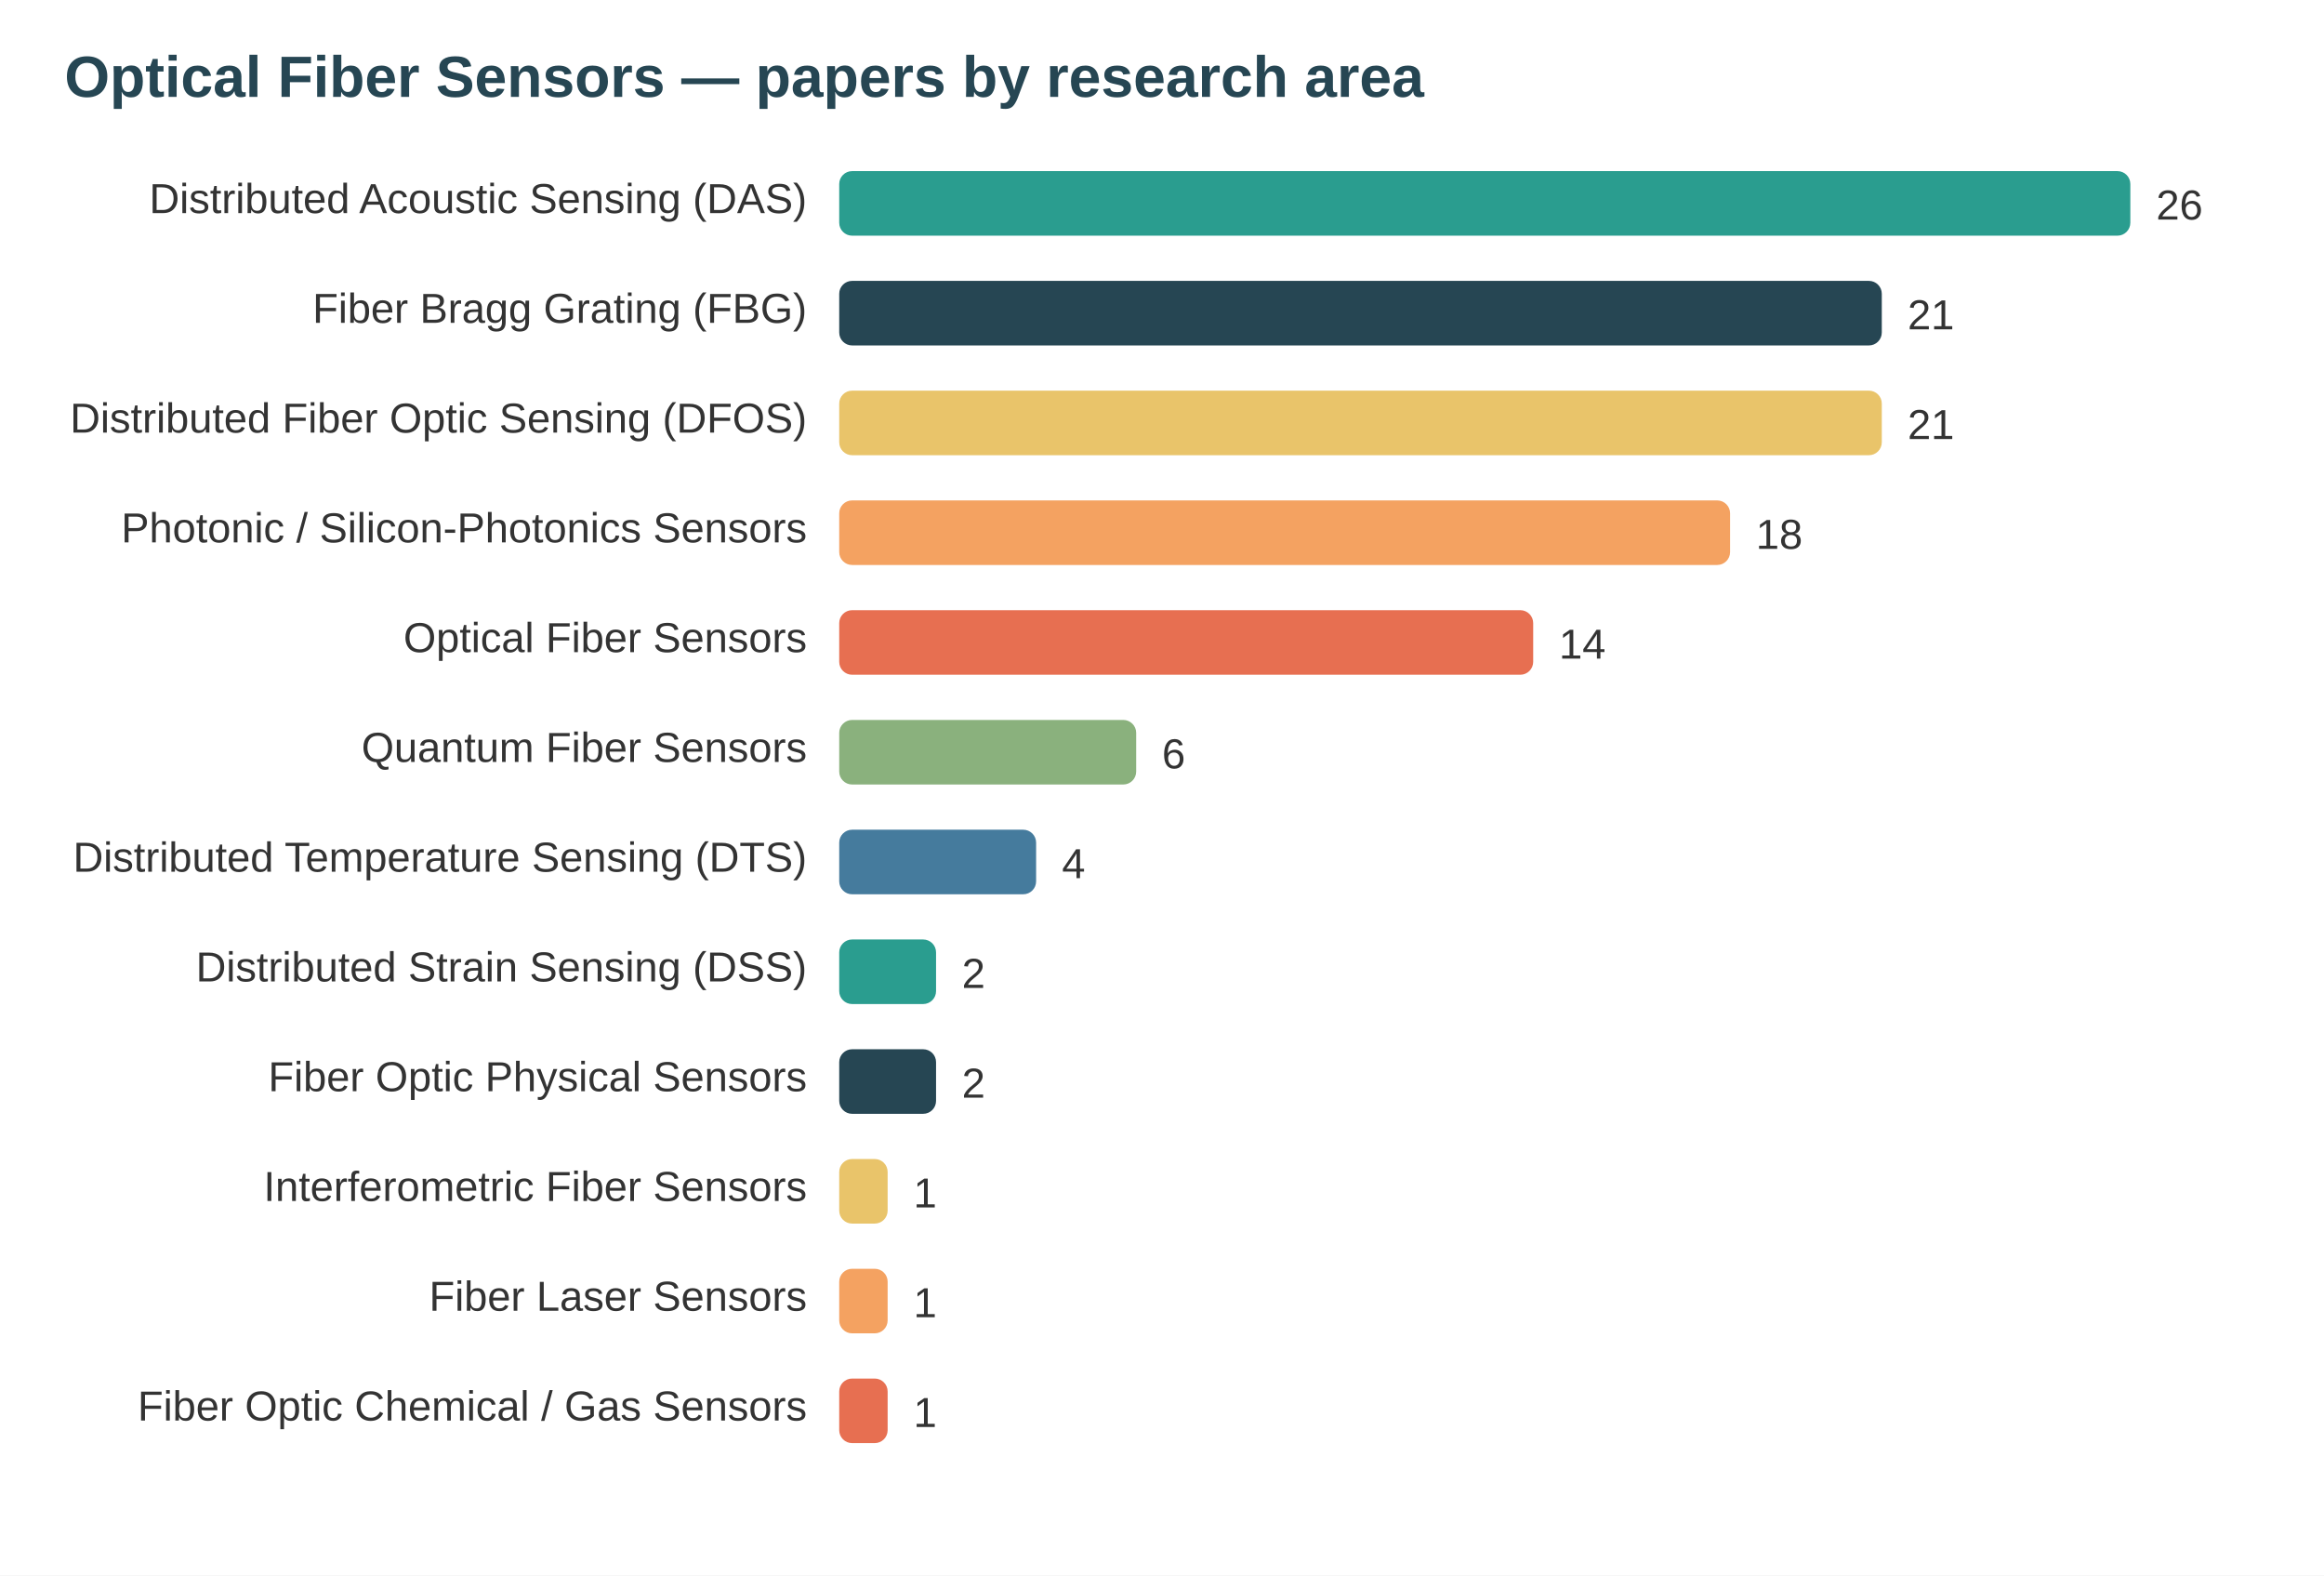
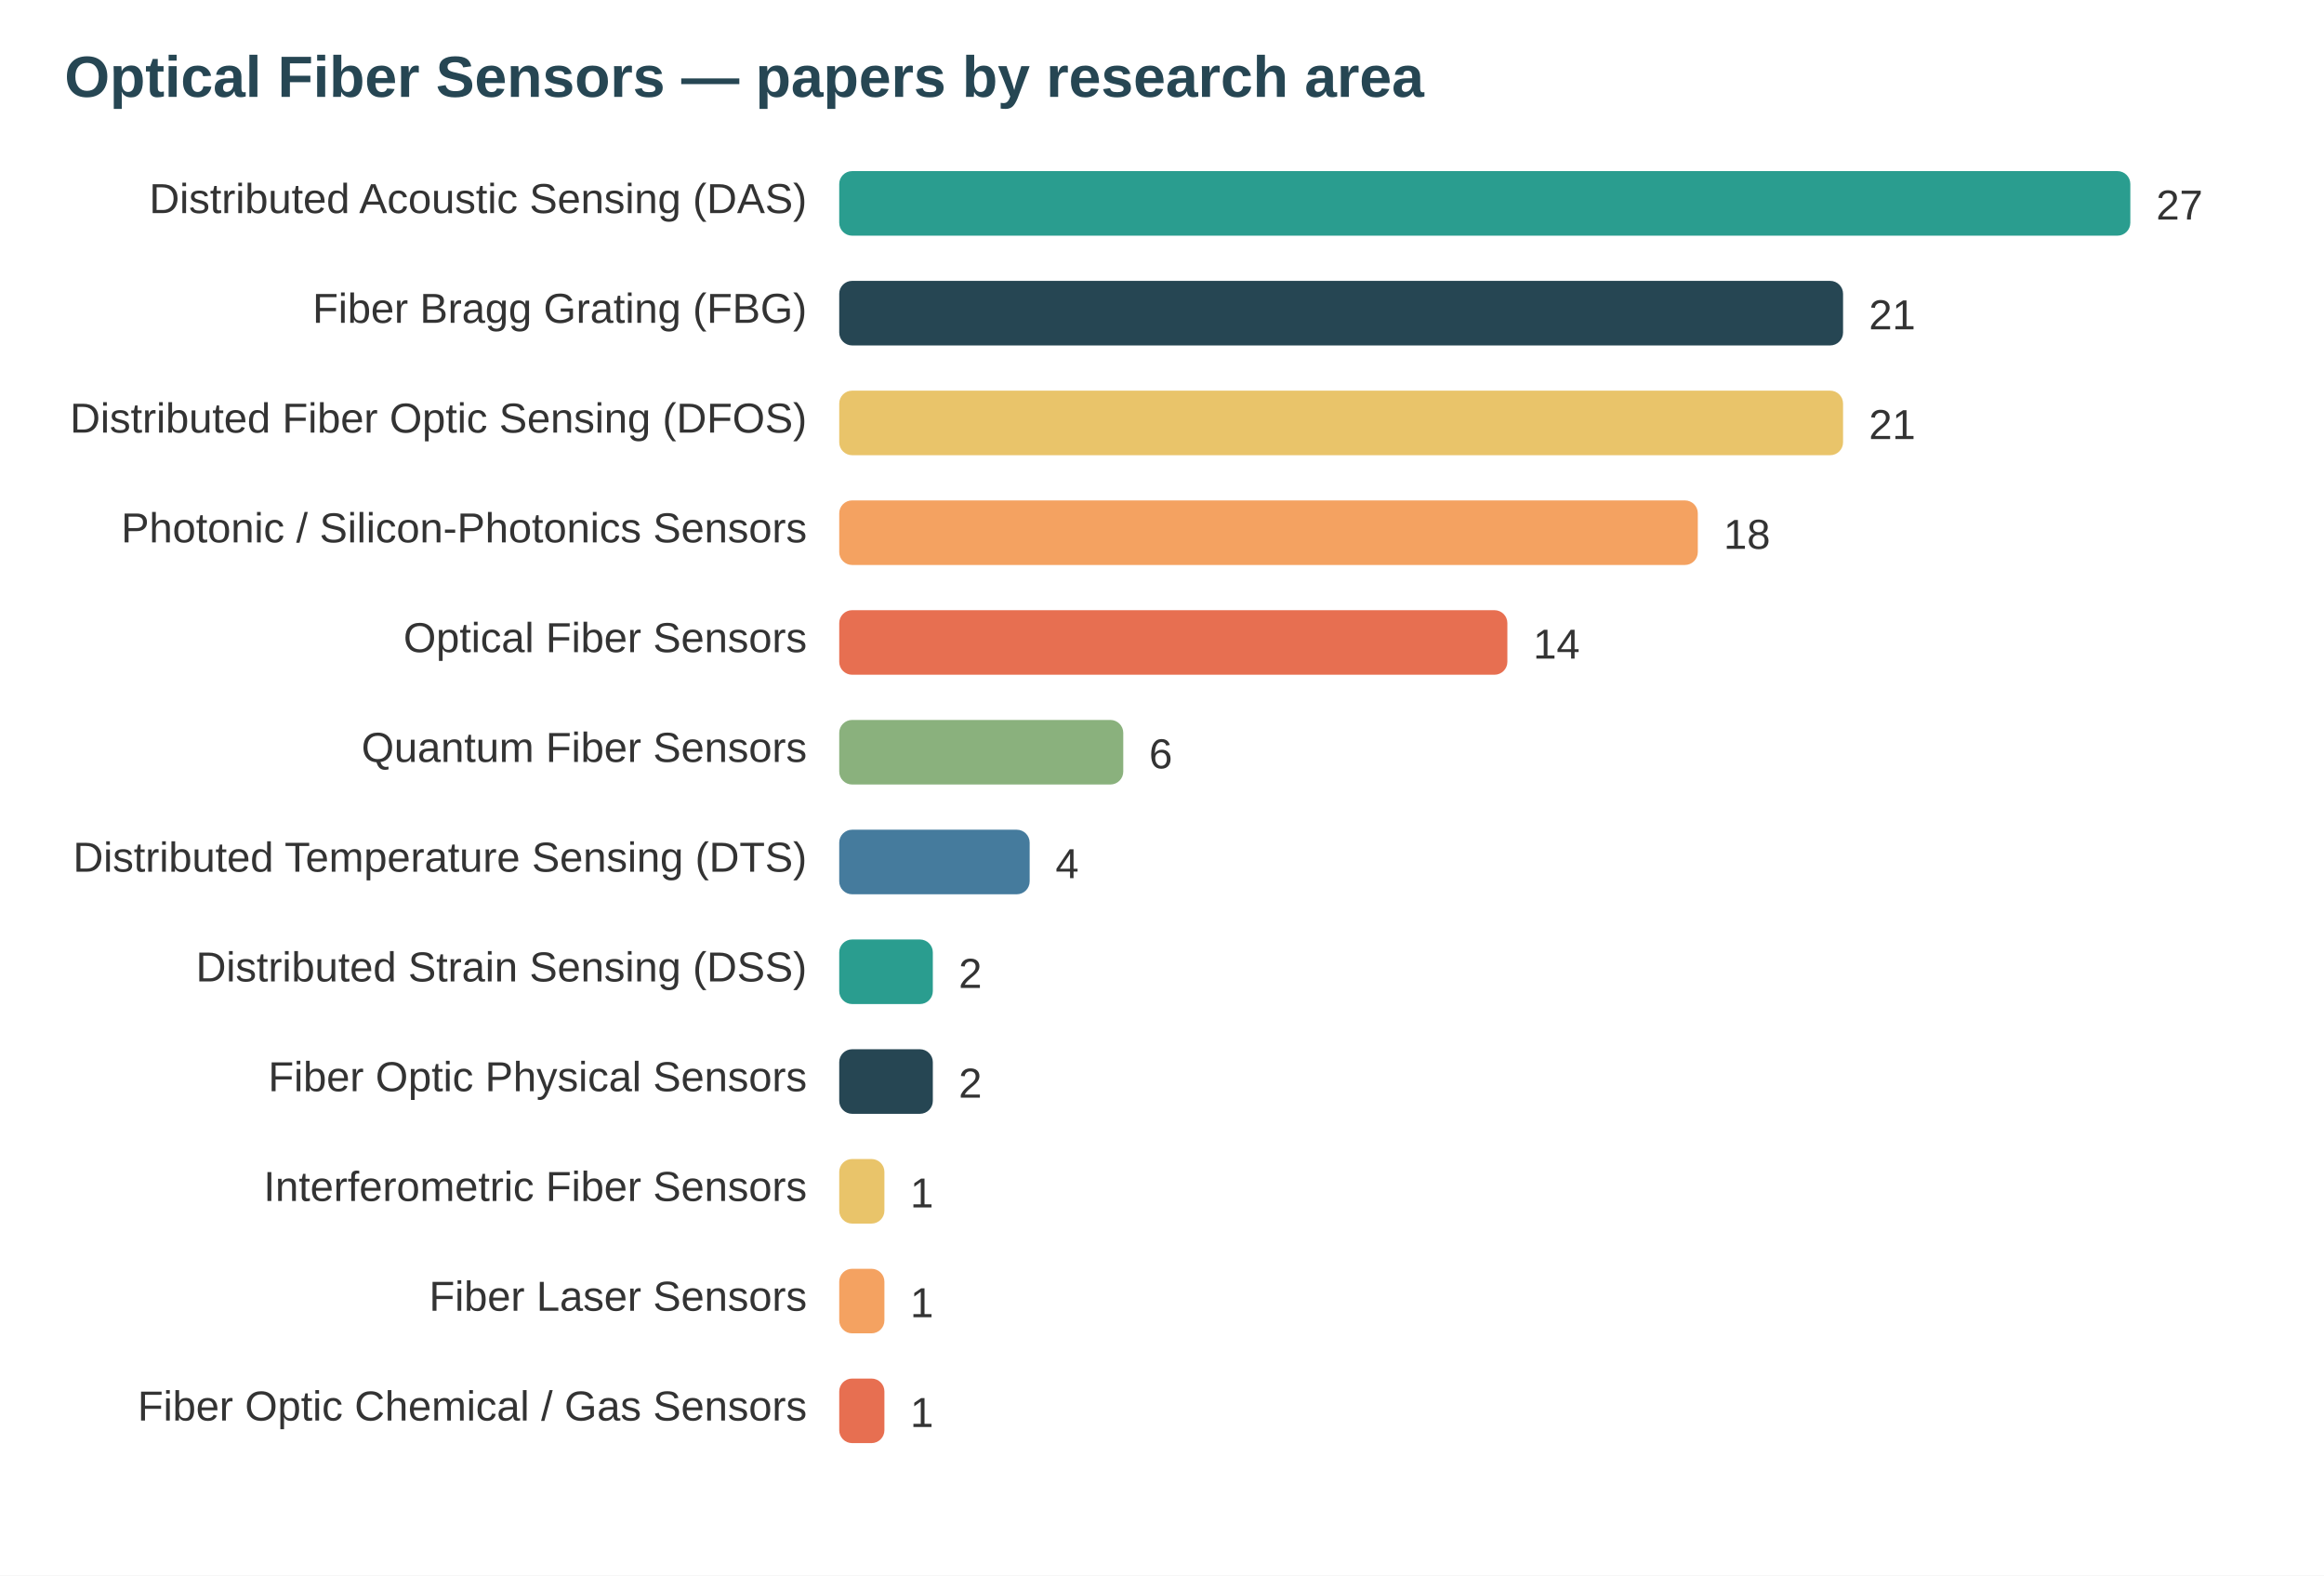
<svg xmlns="http://www.w3.org/2000/svg" width="720" height="488" viewBox="0 0 720 488" font-family="system-ui,Segoe UI,Arial">
  <rect width="720" height="488" fill="#ffffff" />
  <text x="20" y="30" font-size="18" font-weight="700" fill="#264653">Optical Fiber Sensors — papers by research area</text>
  <text x="250" y="66" text-anchor="end" font-size="13" fill="#333">Distributed Acoustic Sensing (DAS)</text>
  <rect x="260" y="53" width="400" height="20" rx="4" fill="#2a9d8f" />
-   <text x="668" y="68" font-size="13" fill="#333">26</text>
+   <text x="668" y="68" font-size="13" fill="#333">27</text>
  <text x="250" y="100" text-anchor="end" font-size="13" fill="#333">Fiber Bragg Grating (FBG)</text>
-   <rect x="260" y="87" width="323" height="20" rx="4" fill="#264653" />
-   <text x="591" y="102" font-size="13" fill="#333">21</text>
+   <rect x="260" y="87" width="311" height="20" rx="4" fill="#264653" />
+   <text x="579" y="102" font-size="13" fill="#333">21</text>
  <text x="250" y="134" text-anchor="end" font-size="13" fill="#333">Distributed Fiber Optic Sensing (DFOS)</text>
-   <rect x="260" y="121" width="323" height="20" rx="4" fill="#e9c46a" />
-   <text x="591" y="136" font-size="13" fill="#333">21</text>
+   <rect x="260" y="121" width="311" height="20" rx="4" fill="#e9c46a" />
+   <text x="579" y="136" font-size="13" fill="#333">21</text>
  <text x="250" y="168" text-anchor="end" font-size="13" fill="#333">Photonic / Silicon-Photonics Sensors</text>
-   <rect x="260" y="155" width="276" height="20" rx="4" fill="#f4a261" />
-   <text x="544" y="170" font-size="13" fill="#333">18</text>
+   <rect x="260" y="155" width="266" height="20" rx="4" fill="#f4a261" />
+   <text x="534" y="170" font-size="13" fill="#333">18</text>
  <text x="250" y="202" text-anchor="end" font-size="13" fill="#333">Optical Fiber Sensors</text>
-   <rect x="260" y="189" width="215" height="20" rx="4" fill="#e76f51" />
-   <text x="483" y="204" font-size="13" fill="#333">14</text>
+   <rect x="260" y="189" width="207" height="20" rx="4" fill="#e76f51" />
+   <text x="475" y="204" font-size="13" fill="#333">14</text>
  <text x="250" y="236" text-anchor="end" font-size="13" fill="#333">Quantum Fiber Sensors</text>
-   <rect x="260" y="223" width="92" height="20" rx="4" fill="#8ab17d" />
-   <text x="360" y="238" font-size="13" fill="#333">6</text>
+   <rect x="260" y="223" width="88" height="20" rx="4" fill="#8ab17d" />
+   <text x="356" y="238" font-size="13" fill="#333">6</text>
  <text x="250" y="270" text-anchor="end" font-size="13" fill="#333">Distributed Temperature Sensing (DTS)</text>
-   <rect x="260" y="257" width="61" height="20" rx="4" fill="#457b9d" />
-   <text x="329" y="272" font-size="13" fill="#333">4</text>
+   <rect x="260" y="257" width="59" height="20" rx="4" fill="#457b9d" />
+   <text x="327" y="272" font-size="13" fill="#333">4</text>
  <text x="250" y="304" text-anchor="end" font-size="13" fill="#333">Distributed Strain Sensing (DSS)</text>
-   <rect x="260" y="291" width="30" height="20" rx="4" fill="#2a9d8f" />
-   <text x="298" y="306" font-size="13" fill="#333">2</text>
+   <rect x="260" y="291" width="29" height="20" rx="4" fill="#2a9d8f" />
+   <text x="297" y="306" font-size="13" fill="#333">2</text>
  <text x="250" y="338" text-anchor="end" font-size="13" fill="#333">Fiber Optic Physical Sensors</text>
-   <rect x="260" y="325" width="30" height="20" rx="4" fill="#264653" />
-   <text x="298" y="340" font-size="13" fill="#333">2</text>
+   <rect x="260" y="325" width="29" height="20" rx="4" fill="#264653" />
+   <text x="297" y="340" font-size="13" fill="#333">2</text>
  <text x="250" y="372" text-anchor="end" font-size="13" fill="#333">Interferometric Fiber Sensors</text>
-   <rect x="260" y="359" width="15" height="20" rx="4" fill="#e9c46a" />
-   <text x="283" y="374" font-size="13" fill="#333">1</text>
+   <rect x="260" y="359" width="14" height="20" rx="4" fill="#e9c46a" />
+   <text x="282" y="374" font-size="13" fill="#333">1</text>
  <text x="250" y="406" text-anchor="end" font-size="13" fill="#333">Fiber Laser Sensors</text>
-   <rect x="260" y="393" width="15" height="20" rx="4" fill="#f4a261" />
-   <text x="283" y="408" font-size="13" fill="#333">1</text>
+   <rect x="260" y="393" width="14" height="20" rx="4" fill="#f4a261" />
+   <text x="282" y="408" font-size="13" fill="#333">1</text>
  <text x="250" y="440" text-anchor="end" font-size="13" fill="#333">Fiber Optic Chemical / Gas Sensors</text>
-   <rect x="260" y="427" width="15" height="20" rx="4" fill="#e76f51" />
-   <text x="283" y="442" font-size="13" fill="#333">1</text>
+   <rect x="260" y="427" width="14" height="20" rx="4" fill="#e76f51" />
+   <text x="282" y="442" font-size="13" fill="#333">1</text>
</svg>
